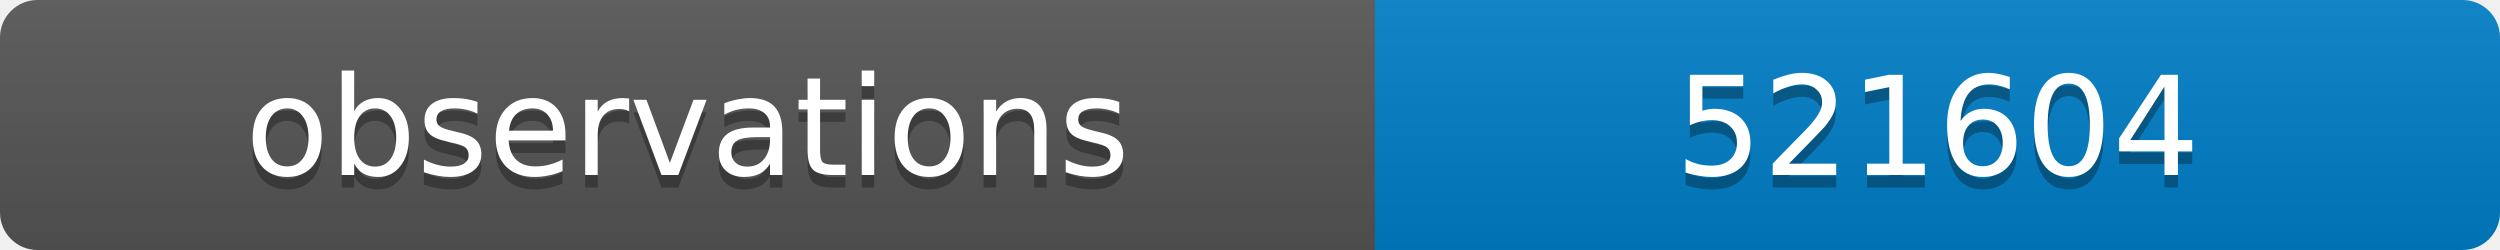
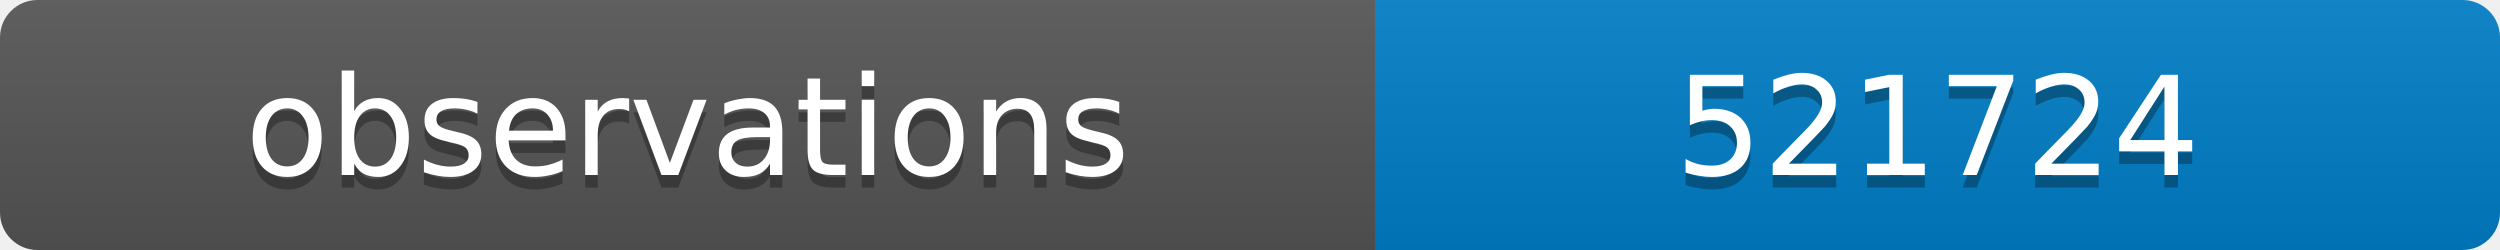
<svg xmlns="http://www.w3.org/2000/svg" width="200" height="20">
  <linearGradient id="b" x2="0" y2="100%">
    <stop offset="0" stop-color="#bbb" stop-opacity=".1" />
    <stop offset="1" stop-opacity=".1" />
  </linearGradient>
  <clipPath id="a">
    <rect width="200" height="20" rx="3" fill="#fff" />
  </clipPath>
  <g clip-path="url(#a)">
    <path fill="#555" d="M0 0h110v20H0z" />
    <path fill="#007ec6" d="M110 0h90v20H110z" />
    <path fill="url(#b)" d="M0 0h200v20H0z" />
  </g>
  <g fill="#fff" text-anchor="middle" font-family="DejaVu Sans,Verdana,Geneva,sans-serif" font-size="11">
    <text x="55" y="15" fill="#010101" fill-opacity=".3">observations</text>
    <text x="55" y="14">observations</text>
-     <text x="155" y="15" fill="#010101" fill-opacity=".3">521604</text>
-     <text x="155" y="14">521604</text>
+     <text x="155" y="15" fill="#010101" fill-opacity=".3">521724</text>
+     <text x="155" y="14">521724</text>
  </g>
</svg>
